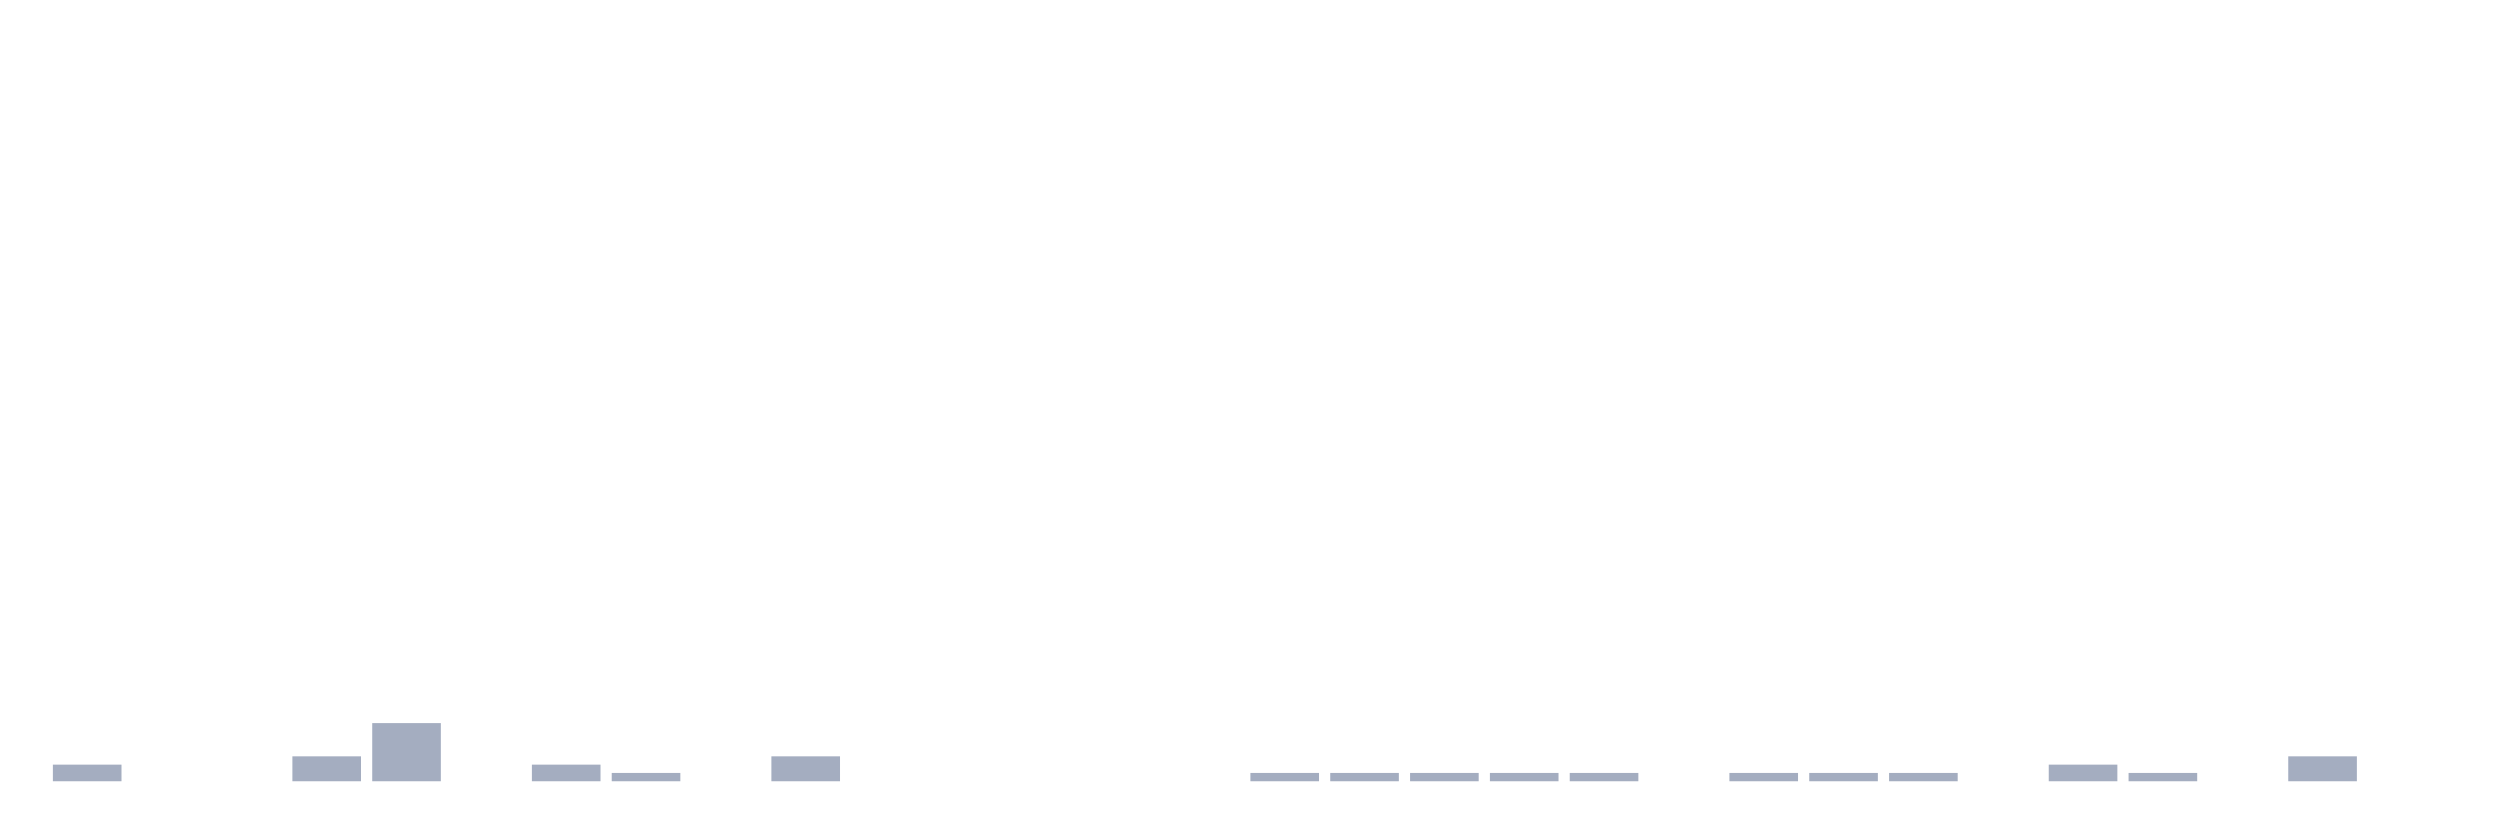
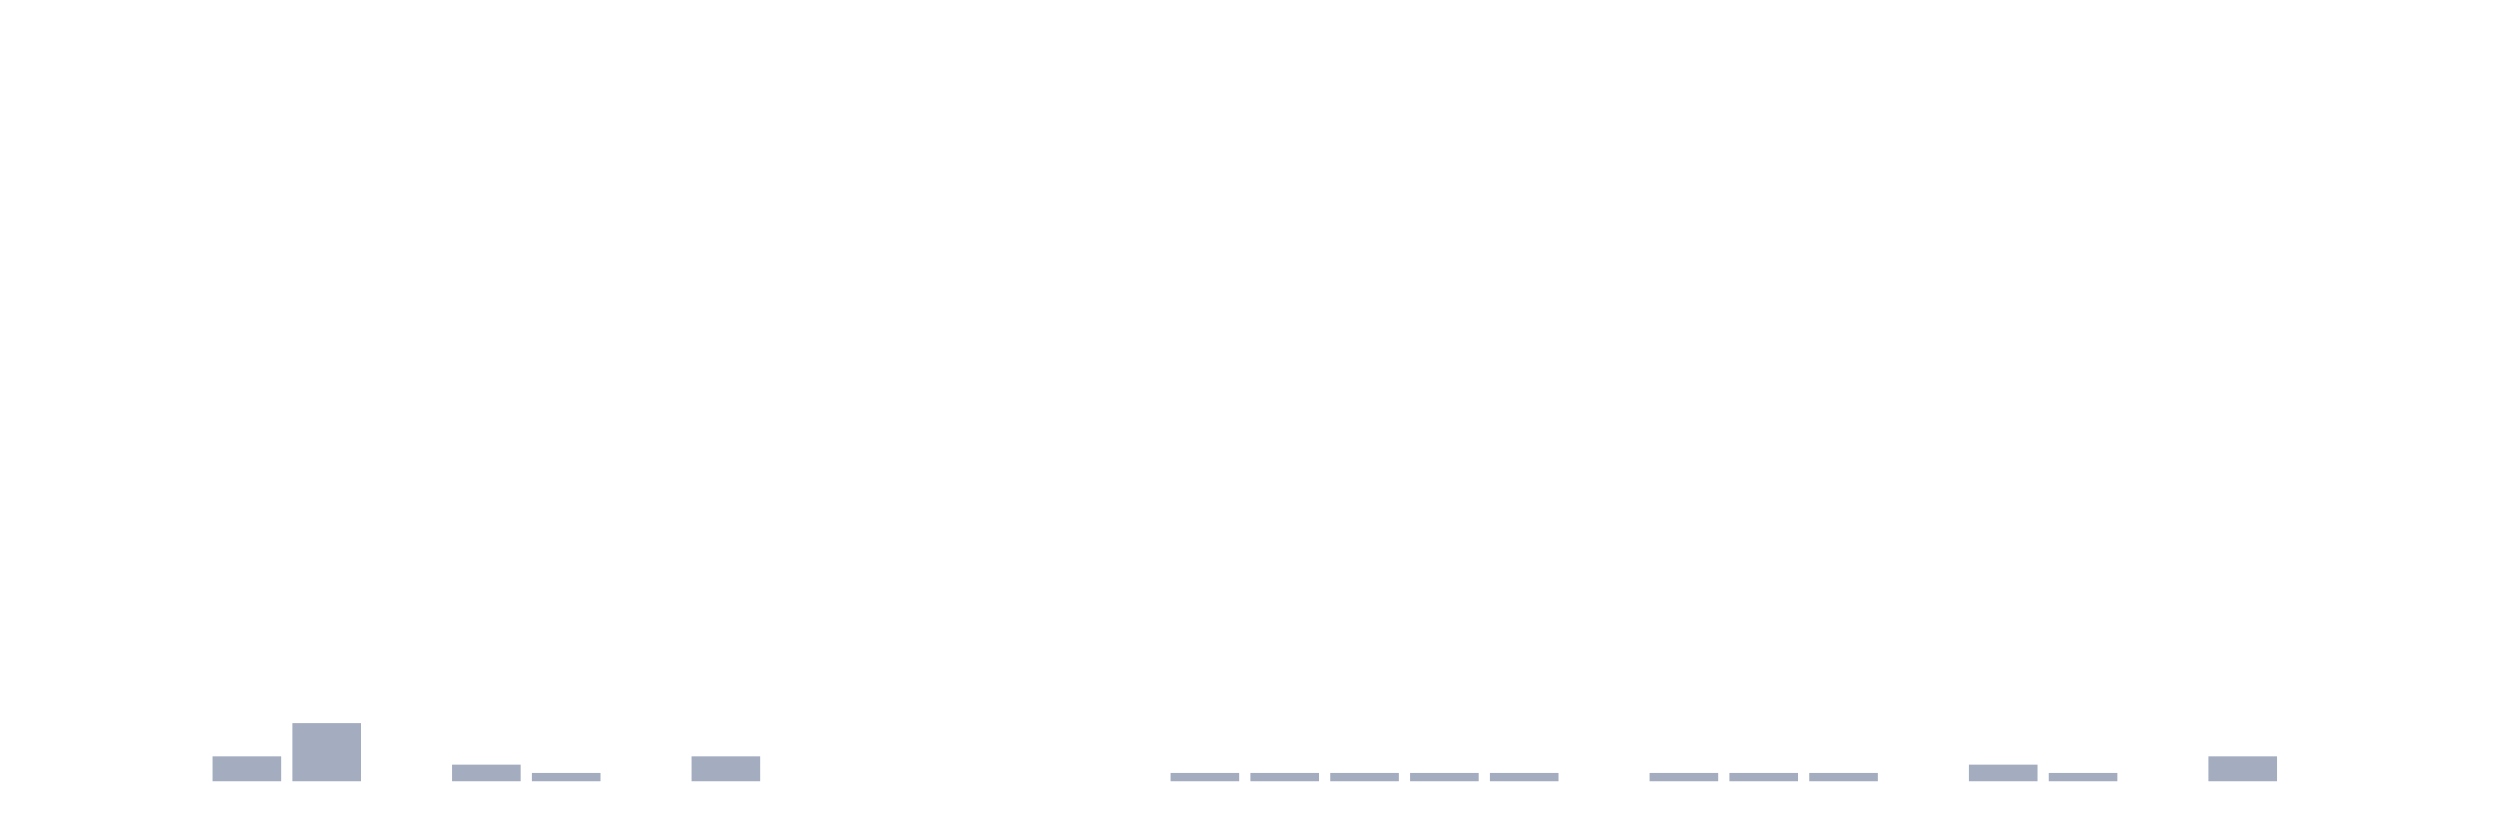
<svg xmlns="http://www.w3.org/2000/svg" viewBox="0 0 480 160">
  <g transform="translate(10,10)">
-     <rect class="bar" x="0.153" width="13.175" y="136.81" height="3.19" fill="rgb(164,173,192)" />
+     <rect class="bar" x="0.153" width="13.175" y="140" height="0" fill="rgb(164,173,192)" />
    <rect class="bar" x="15.482" width="13.175" y="140" height="0" fill="rgb(164,173,192)" />
-     <rect class="bar" x="30.81" width="13.175" y="140" height="0" fill="rgb(164,173,192)" />
-     <rect class="bar" x="46.138" width="13.175" y="135.215" height="4.785" fill="rgb(164,173,192)" />
-     <rect class="bar" x="61.466" width="13.175" y="128.836" height="11.164" fill="rgb(164,173,192)" />
-     <rect class="bar" x="76.794" width="13.175" y="140" height="0" fill="rgb(164,173,192)" />
-     <rect class="bar" x="92.123" width="13.175" y="136.81" height="3.19" fill="rgb(164,173,192)" />
-     <rect class="bar" x="107.451" width="13.175" y="138.405" height="1.595" fill="rgb(164,173,192)" />
-     <rect class="bar" x="122.779" width="13.175" y="140" height="0" fill="rgb(164,173,192)" />
-     <rect class="bar" x="138.107" width="13.175" y="135.215" height="4.785" fill="rgb(164,173,192)" />
+     <rect class="bar" x="30.81" width="13.175" y="135.215" height="4.785" fill="rgb(164,173,192)" />
+     <rect class="bar" x="46.138" width="13.175" y="128.836" height="11.164" fill="rgb(164,173,192)" />
+     <rect class="bar" x="61.466" width="13.175" y="140" height="0" fill="rgb(164,173,192)" />
+     <rect class="bar" x="76.794" width="13.175" y="136.81" height="3.19" fill="rgb(164,173,192)" />
+     <rect class="bar" x="92.123" width="13.175" y="138.405" height="1.595" fill="rgb(164,173,192)" />
+     <rect class="bar" x="107.451" width="13.175" y="140" height="0" fill="rgb(164,173,192)" />
+     <rect class="bar" x="122.779" width="13.175" y="135.215" height="4.785" fill="rgb(164,173,192)" />
+     <rect class="bar" x="138.107" width="13.175" y="140" height="0" fill="rgb(164,173,192)" />
    <rect class="bar" x="153.436" width="13.175" y="140" height="0" fill="rgb(164,173,192)" />
    <rect class="bar" x="168.764" width="13.175" y="140" height="0" fill="rgb(164,173,192)" />
    <rect class="bar" x="184.092" width="13.175" y="140" height="0" fill="rgb(164,173,192)" />
    <rect class="bar" x="199.42" width="13.175" y="140" height="0" fill="rgb(164,173,192)" />
-     <rect class="bar" x="214.748" width="13.175" y="140" height="0" fill="rgb(164,173,192)" />
+     <rect class="bar" x="214.748" width="13.175" y="138.405" height="1.595" fill="rgb(164,173,192)" />
    <rect class="bar" x="230.077" width="13.175" y="138.405" height="1.595" fill="rgb(164,173,192)" />
    <rect class="bar" x="245.405" width="13.175" y="138.405" height="1.595" fill="rgb(164,173,192)" />
    <rect class="bar" x="260.733" width="13.175" y="138.405" height="1.595" fill="rgb(164,173,192)" />
    <rect class="bar" x="276.061" width="13.175" y="138.405" height="1.595" fill="rgb(164,173,192)" />
-     <rect class="bar" x="291.39" width="13.175" y="138.405" height="1.595" fill="rgb(164,173,192)" />
-     <rect class="bar" x="306.718" width="13.175" y="140" height="0" fill="rgb(164,173,192)" />
+     <rect class="bar" x="291.39" width="13.175" y="140" height="0" fill="rgb(164,173,192)" />
+     <rect class="bar" x="306.718" width="13.175" y="138.405" height="1.595" fill="rgb(164,173,192)" />
    <rect class="bar" x="322.046" width="13.175" y="138.405" height="1.595" fill="rgb(164,173,192)" />
    <rect class="bar" x="337.374" width="13.175" y="138.405" height="1.595" fill="rgb(164,173,192)" />
-     <rect class="bar" x="352.702" width="13.175" y="138.405" height="1.595" fill="rgb(164,173,192)" />
-     <rect class="bar" x="368.031" width="13.175" y="140" height="0" fill="rgb(164,173,192)" />
-     <rect class="bar" x="383.359" width="13.175" y="136.81" height="3.19" fill="rgb(164,173,192)" />
-     <rect class="bar" x="398.687" width="13.175" y="138.405" height="1.595" fill="rgb(164,173,192)" />
-     <rect class="bar" x="414.015" width="13.175" y="140" height="0" fill="rgb(164,173,192)" />
-     <rect class="bar" x="429.344" width="13.175" y="135.215" height="4.785" fill="rgb(164,173,192)" />
+     <rect class="bar" x="352.702" width="13.175" y="140" height="0" fill="rgb(164,173,192)" />
+     <rect class="bar" x="368.031" width="13.175" y="136.81" height="3.19" fill="rgb(164,173,192)" />
+     <rect class="bar" x="383.359" width="13.175" y="138.405" height="1.595" fill="rgb(164,173,192)" />
+     <rect class="bar" x="398.687" width="13.175" y="140" height="0" fill="rgb(164,173,192)" />
+     <rect class="bar" x="414.015" width="13.175" y="135.215" height="4.785" fill="rgb(164,173,192)" />
+     <rect class="bar" x="429.344" width="13.175" y="140" height="0" fill="rgb(164,173,192)" />
    <rect class="bar" x="444.672" width="13.175" y="140" height="0" fill="rgb(164,173,192)" />
  </g>
</svg>
